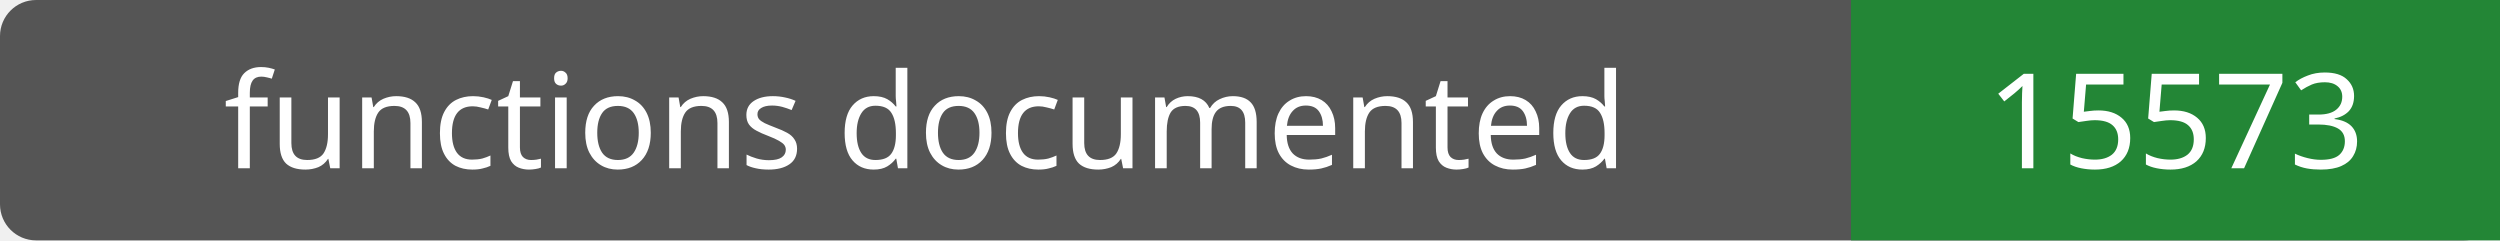
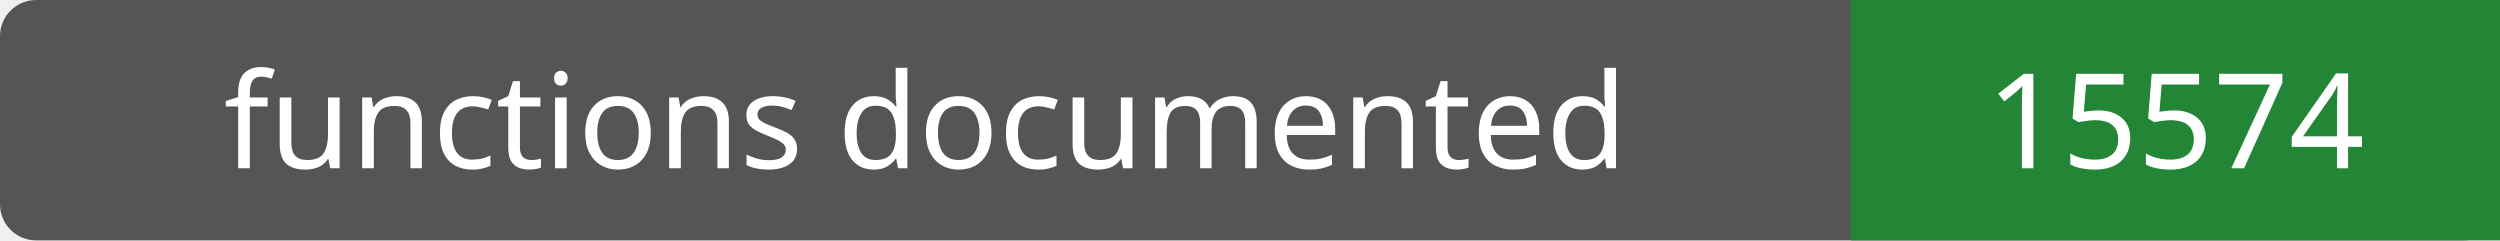
- <svg xmlns="http://www.w3.org/2000/svg" width="208" height="20" role="img" aria-label="functions documented: 15573">
+ <svg xmlns="http://www.w3.org/2000/svg" width="208" height="20" role="img" aria-label="functions documented: 15574">
  <rect width="208" height="20" rx="3" fill="#555" />
  <path fill="#238636" d="M154 0h54v20H154z" />
  <g fill="#fff" text-anchor="middle" font-family="Verdana,sans-serif" font-size="11">
    <text x="77.0" y="14">functions documented</text>
-     <text x="181.0" y="14">15573</text>
+     <text x="181.0" y="14">15574</text>
  </g>
</svg>
